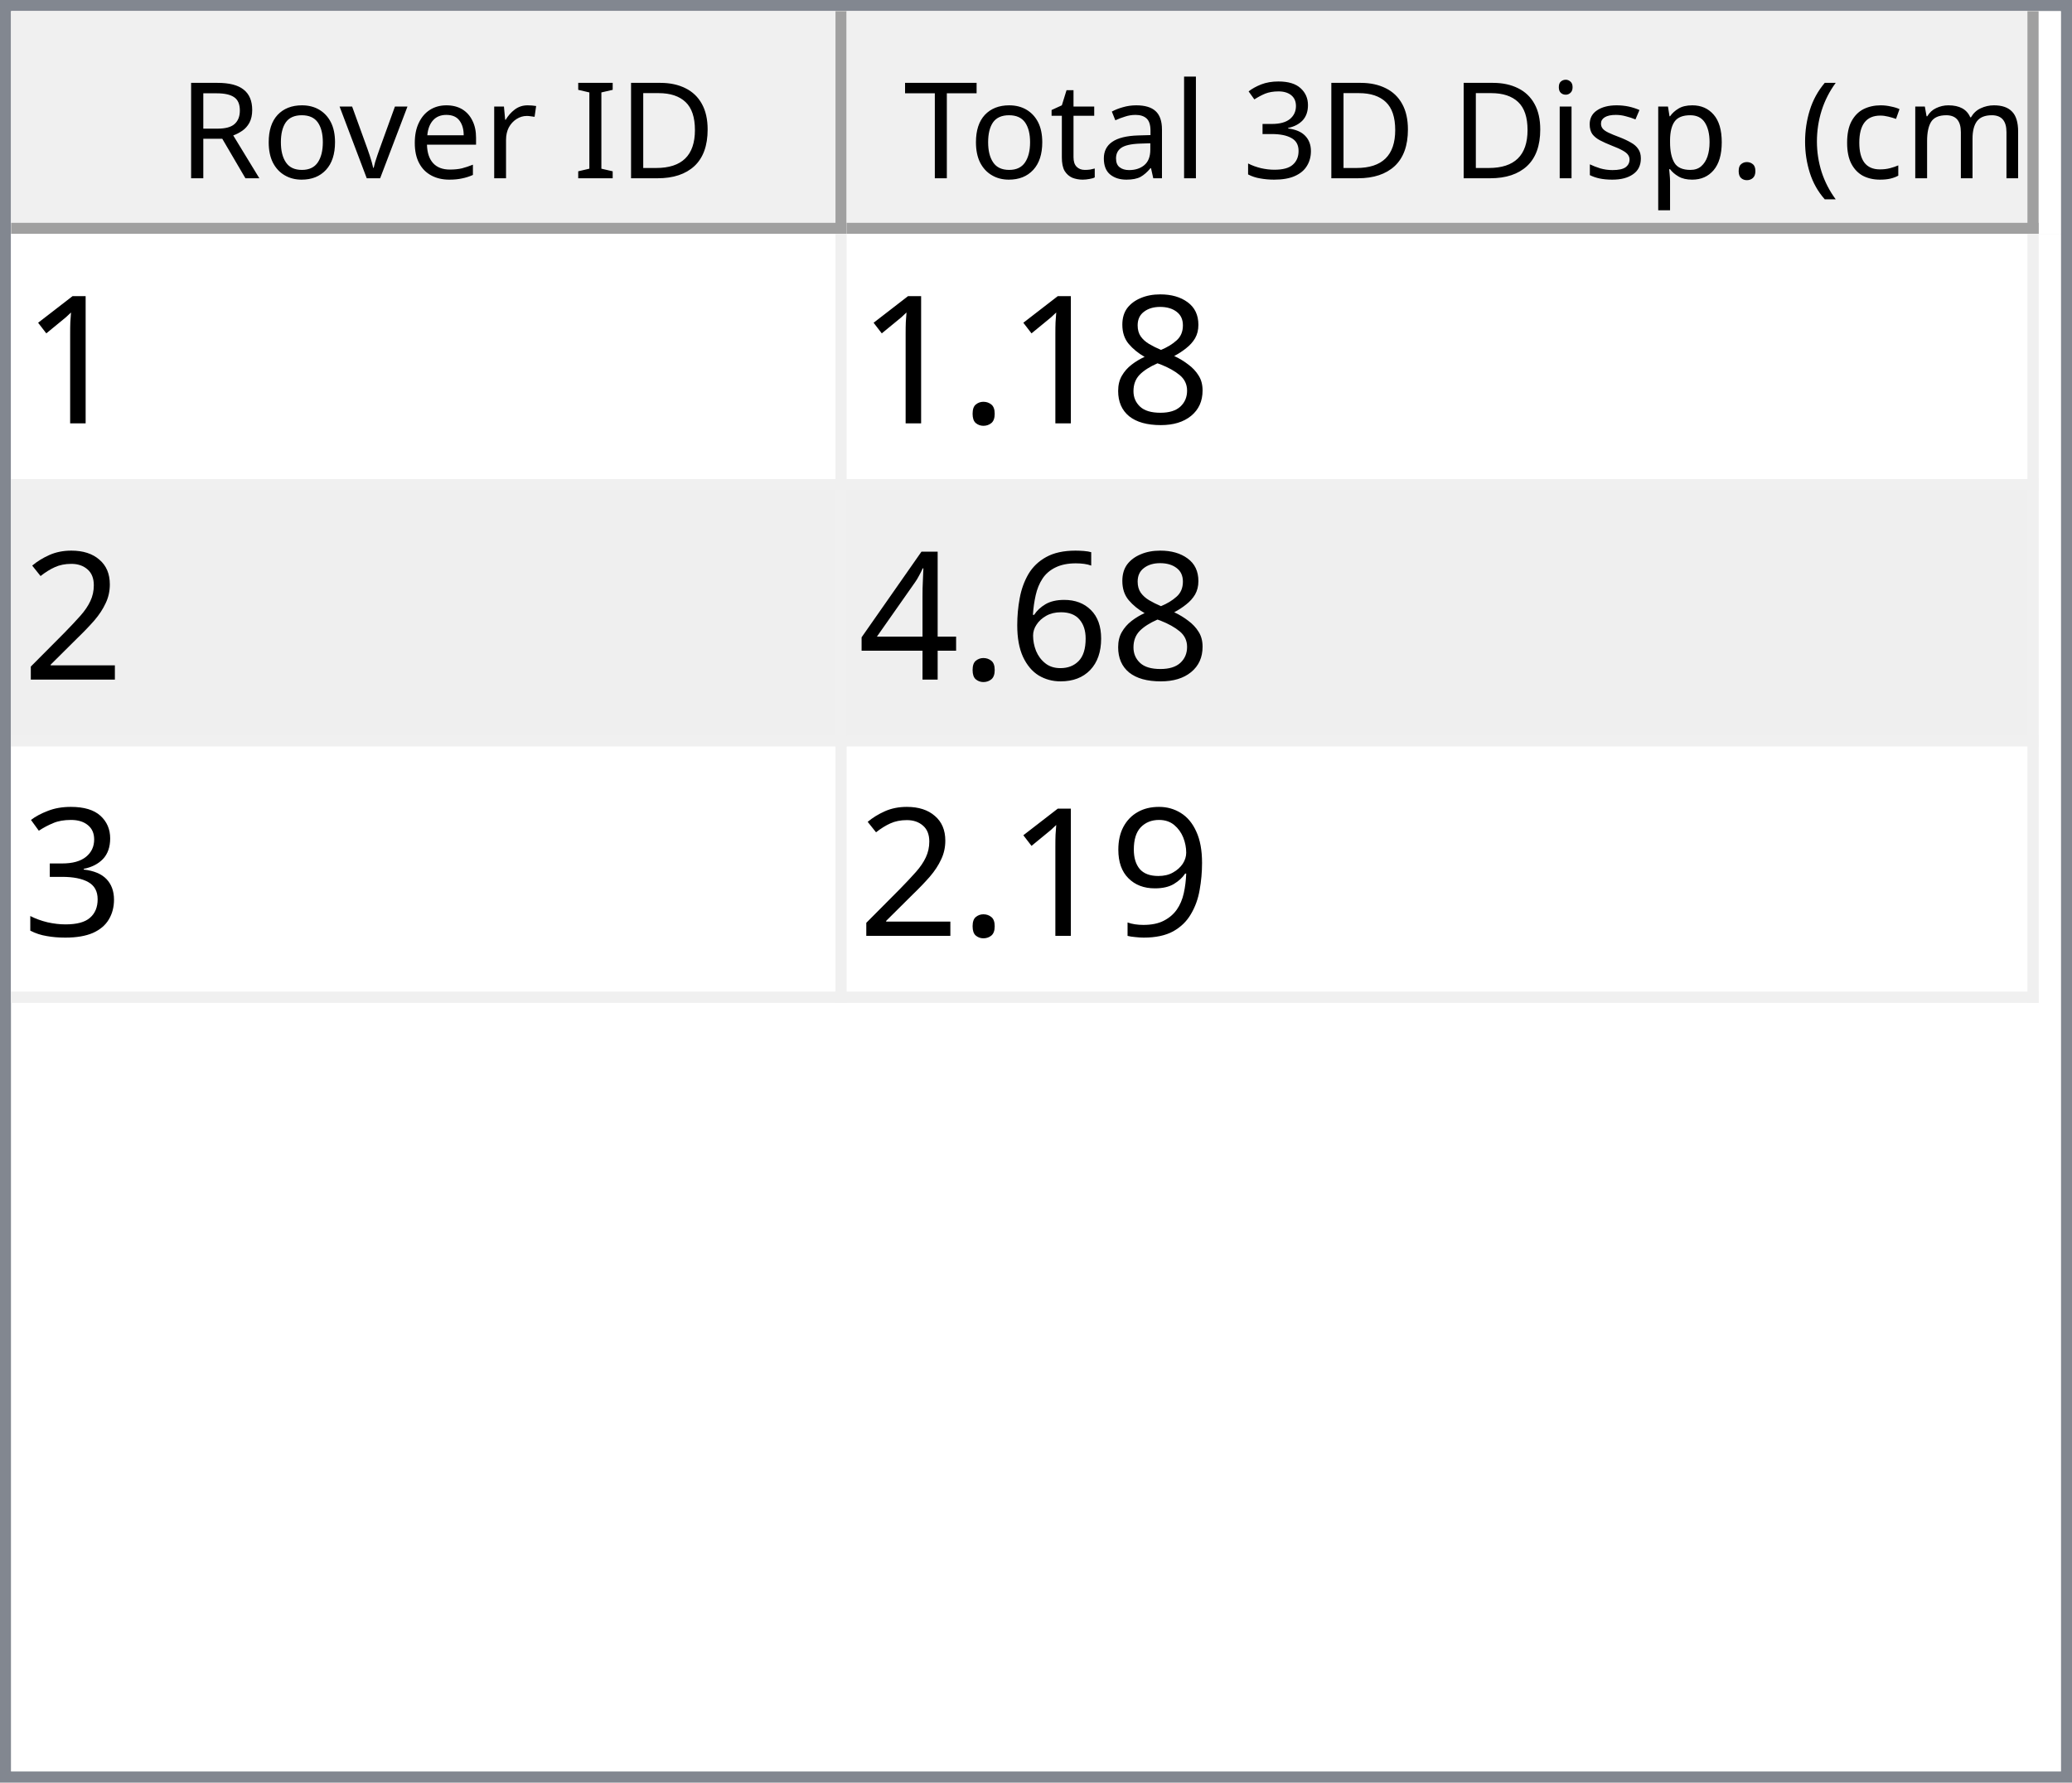
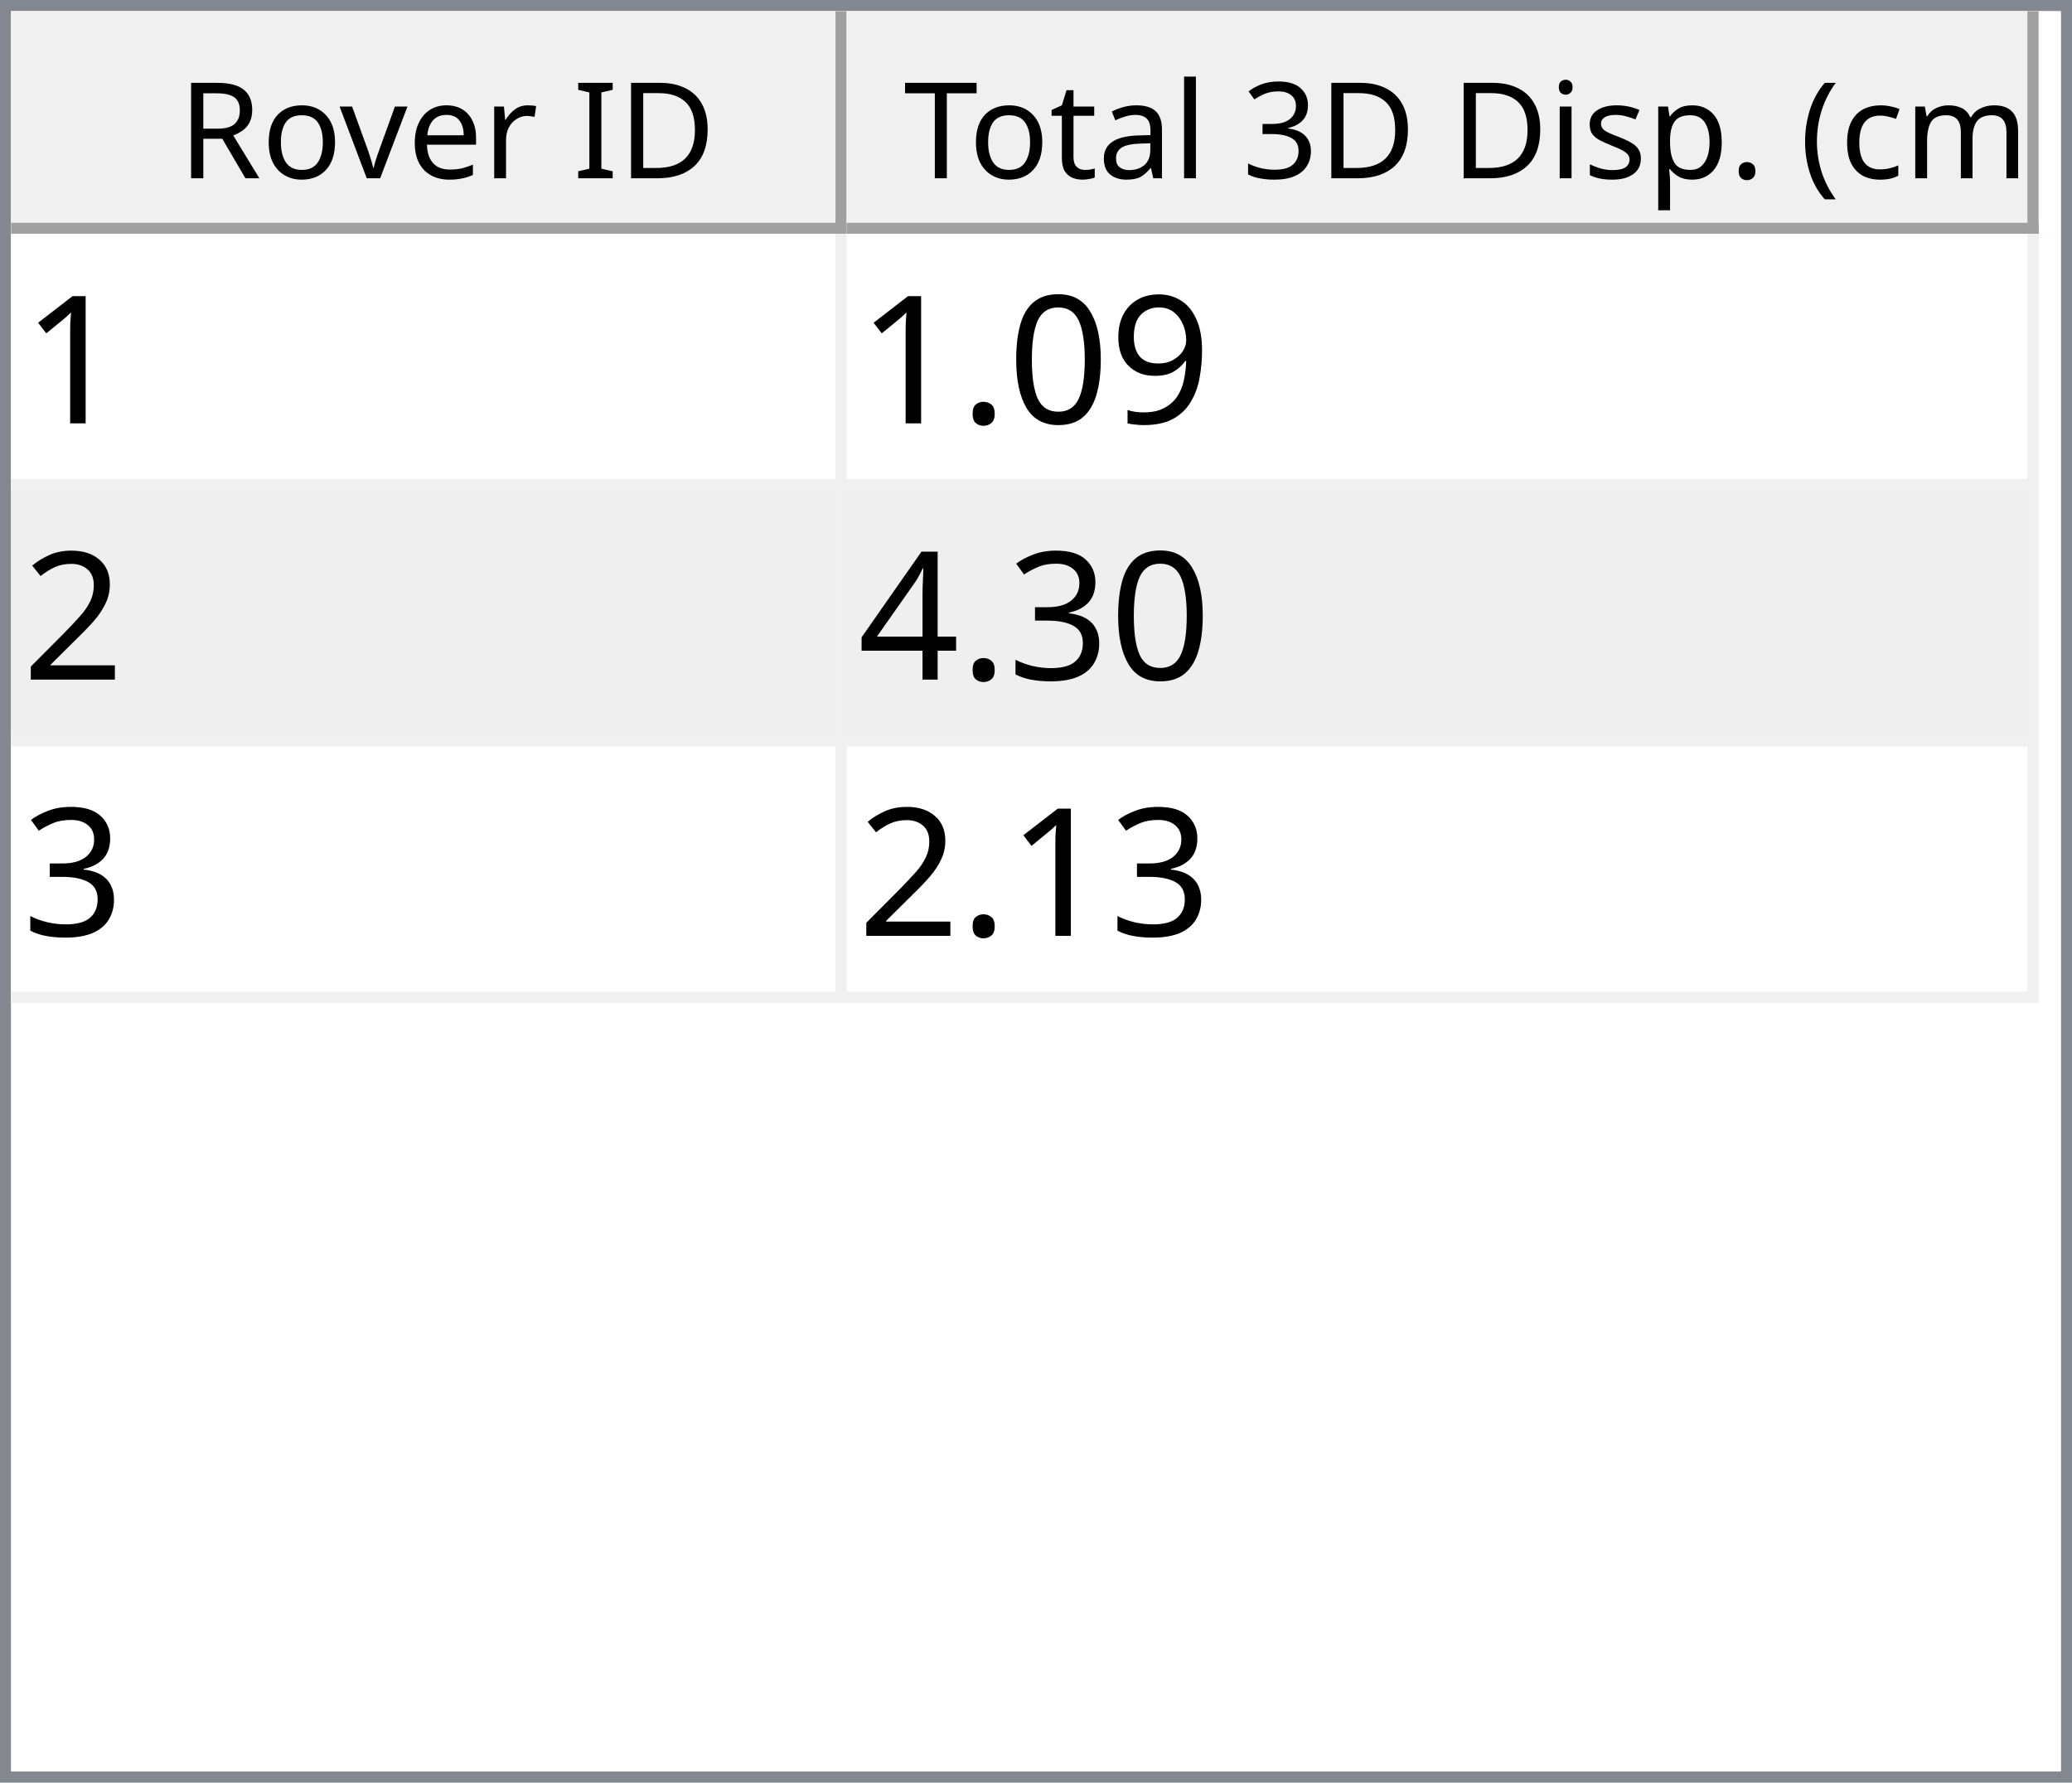
<svg xmlns="http://www.w3.org/2000/svg" style="fill-opacity:1; color-rendering:auto; color-interpolation:auto; text-rendering:auto; stroke:black; stroke-linecap:square; stroke-miterlimit:10; shape-rendering:auto; stroke-opacity:1; fill:black; stroke-dasharray:none; font-weight:normal; stroke-width:1; font-family:'Dialog'; font-style:normal; stroke-linejoin:miter; font-size:12px; stroke-dashoffset:0; image-rendering:auto;" width="186" height="160">
  <defs id="genericDefs" />
  <g>
    <defs id="defs1">
      <clipPath clipPathUnits="userSpaceOnUse" id="clipPath1">
        <path d="M0 0 L186 0 L186 160 L0 160 L0 0 Z" />
      </clipPath>
      <clipPath clipPathUnits="userSpaceOnUse" id="clipPath2">
        <path d="M0 0 L0 160 L186 160 L186 0 Z" />
      </clipPath>
      <clipPath clipPathUnits="userSpaceOnUse" id="clipPath3">
        <path d="M0 0 L0 20 L184 20 L184 0 Z" />
      </clipPath>
      <clipPath clipPathUnits="userSpaceOnUse" id="clipPath4">
        <path d="M0 0 L0 20 L75 20 L75 0 Z" />
      </clipPath>
      <clipPath clipPathUnits="userSpaceOnUse" id="clipPath5">
        <path d="M1 1 L1 19 L74 19 L74 1 Z" />
      </clipPath>
      <clipPath clipPathUnits="userSpaceOnUse" id="clipPath6">
        <path d="M0 0 L0 18 L73 18 L73 0 Z" />
      </clipPath>
      <clipPath clipPathUnits="userSpaceOnUse" id="clipPath7">
        <path d="M-0.5 -0.5 L-0.5 19.5 L74.5 19.5 L74.5 -0.5 Z" />
      </clipPath>
      <clipPath clipPathUnits="userSpaceOnUse" id="clipPath8">
        <path d="M0 0 L0 20 L107 20 L107 0 Z" />
      </clipPath>
      <clipPath clipPathUnits="userSpaceOnUse" id="clipPath9">
        <path d="M1 1 L1 19 L106 19 L106 1 Z" />
      </clipPath>
      <clipPath clipPathUnits="userSpaceOnUse" id="clipPath10">
        <path d="M0 0 L0 18 L105 18 L105 0 Z" />
      </clipPath>
      <clipPath clipPathUnits="userSpaceOnUse" id="clipPath11">
        <path d="M-0.5 -0.5 L-0.5 19.5 L106.5 19.5 L106.5 -0.5 Z" />
      </clipPath>
      <clipPath clipPathUnits="userSpaceOnUse" id="clipPath12">
        <path d="M0 0 L0 138 L184 138 L184 0 Z" />
      </clipPath>
      <clipPath clipPathUnits="userSpaceOnUse" id="clipPath13">
        <path d="M0 0 L0 69 L182 69 L182 0 Z" />
      </clipPath>
      <clipPath clipPathUnits="userSpaceOnUse" id="clipPath14">
        <path d="M-0.5 -0.5 L-0.5 68.5 L181.5 68.5 L181.5 -0.5 Z" />
      </clipPath>
      <clipPath clipPathUnits="userSpaceOnUse" id="clipPath15">
        <path d="M0 0 L0 22 L74 22 L74 0 Z" />
      </clipPath>
      <clipPath clipPathUnits="userSpaceOnUse" id="clipPath16">
        <path d="M0 0 L0 22 L106 22 L106 0 Z" />
      </clipPath>
      <font horiz-adv-x="64.551" id="font1">
        <font-face ascent="107.91" descent="25.098" units-per-em="100" style="font-style:normal; font-family:Segoe UI; font-weight:normal;" />
        <missing-glyph horiz-adv-x="64.551" d="M8.109 0 L8.109 68.266 L56.453 68.266 L56.453 0 L8.109 0 ZM15.328 7.234 L49.219 7.234 L49.219 61.031 L15.328 61.031 L15.328 7.234 Z" />
        <glyph unicode="D" horiz-adv-x="70.117" d="M9.188 0 L9.188 70.016 L28.516 70.016 Q65.531 70.016 65.531 35.891 Q65.531 19.672 55.25 9.836 Q44.969 0 27.734 0 L9.188 0 ZM17.391 62.594 L17.391 7.422 L27.828 7.422 Q41.609 7.422 49.273 14.797 Q56.938 22.172 56.938 35.688 Q56.938 62.594 28.328 62.594 L17.391 62.594 Z" />
        <glyph unicode="I" horiz-adv-x="26.611" d="M17.391 0 L9.188 0 L9.188 70.016 L17.391 70.016 L17.391 0 Z" />
        <glyph unicode=" " horiz-adv-x="27.393" d="" />
        <glyph unicode="r" horiz-adv-x="34.766" d="M34.188 41.891 Q32.078 43.5 28.125 43.5 Q23 43.5 19.555 38.672 Q16.109 33.844 16.109 25.484 L16.109 0 L8.109 0 L8.109 50 L16.109 50 L16.109 39.703 L16.312 39.703 Q18.016 44.969 21.531 47.922 Q25.047 50.875 29.391 50.875 Q32.516 50.875 34.188 50.203 L34.188 41.891 Z" />
        <glyph unicode="e" horiz-adv-x="52.295" d="M48.297 23 L12.984 23 Q13.188 14.656 17.484 10.109 Q21.781 5.562 29.297 5.562 Q37.75 5.562 44.828 11.141 L44.828 3.609 Q38.234 -1.172 27.391 -1.172 Q16.797 -1.172 10.742 5.641 Q4.688 12.453 4.688 24.812 Q4.688 36.469 11.305 43.82 Q17.922 51.172 27.734 51.172 Q37.547 51.172 42.922 44.828 Q48.297 38.484 48.297 27.203 L48.297 23 ZM40.094 29.781 Q40.047 36.719 36.75 40.578 Q33.453 44.438 27.594 44.438 Q21.922 44.438 17.969 40.383 Q14.016 36.328 13.094 29.781 L40.094 29.781 Z" />
        <glyph unicode="v" horiz-adv-x="47.9" d="M47.406 50 L27.484 0 L19.625 0 L0.688 50 L9.469 50 L22.172 13.672 Q23.578 9.672 23.922 6.688 L24.125 6.688 Q24.609 10.453 25.688 13.484 L38.969 50 L47.406 50 Z" />
        <glyph unicode="o" horiz-adv-x="58.594" d="M29 -1.172 Q17.922 -1.172 11.305 5.836 Q4.688 12.844 4.688 24.422 Q4.688 37.016 11.57 44.094 Q18.453 51.172 30.172 51.172 Q41.359 51.172 47.633 44.289 Q53.906 37.406 53.906 25.203 Q53.906 13.234 47.141 6.031 Q40.375 -1.172 29 -1.172 ZM29.594 44.438 Q21.875 44.438 17.383 39.188 Q12.891 33.938 12.891 24.703 Q12.891 15.828 17.43 10.695 Q21.969 5.562 29.594 5.562 Q37.359 5.562 41.531 10.594 Q45.703 15.625 45.703 24.906 Q45.703 34.281 41.531 39.359 Q37.359 44.438 29.594 44.438 Z" />
        <glyph unicode="R" horiz-adv-x="59.814" d="M59.375 0 L49.609 0 L37.891 19.625 Q36.281 22.359 34.766 24.289 Q33.25 26.219 31.664 27.438 Q30.078 28.656 28.25 29.219 Q26.422 29.781 24.125 29.781 L17.391 29.781 L17.391 0 L9.188 0 L9.188 70.016 L30.078 70.016 Q34.672 70.016 38.555 68.867 Q42.438 67.719 45.289 65.375 Q48.141 63.031 49.758 59.547 Q51.375 56.062 51.375 51.375 Q51.375 47.703 50.273 44.656 Q49.172 41.609 47.148 39.211 Q45.125 36.812 42.266 35.133 Q39.406 33.453 35.844 32.516 L35.844 32.328 Q37.594 31.547 38.891 30.547 Q40.188 29.547 41.359 28.18 Q42.531 26.812 43.68 25.078 Q44.828 23.344 46.234 21.047 L59.375 0 ZM17.391 62.594 L17.391 37.203 L28.516 37.203 Q31.594 37.203 34.203 38.133 Q36.812 39.062 38.719 40.797 Q40.625 42.531 41.703 45.047 Q42.781 47.562 42.781 50.688 Q42.781 56.297 39.141 59.445 Q35.5 62.594 28.609 62.594 L17.391 62.594 Z" />
        <glyph unicode=")" horiz-adv-x="30.176" d="M8.297 -15.922 L1.172 -15.922 Q16.406 2.344 16.406 26.812 Q16.406 51.469 1.078 70.016 L8.297 70.016 Q23.531 52.156 23.531 26.703 Q23.531 1.375 8.297 -15.922 Z" />
        <glyph unicode="m" horiz-adv-x="86.133" d="M79.109 0 L71.094 0 L71.094 28.719 Q71.094 37.016 68.531 40.727 Q65.969 44.438 59.906 44.438 Q54.781 44.438 51.195 39.75 Q47.609 35.062 47.609 28.516 L47.609 0 L39.594 0 L39.594 29.688 Q39.594 44.438 28.219 44.438 Q22.953 44.438 19.531 40.016 Q16.109 35.594 16.109 28.516 L16.109 0 L8.109 0 L8.109 50 L16.109 50 L16.109 42.094 L16.312 42.094 Q21.625 51.172 31.844 51.172 Q36.969 51.172 40.773 48.312 Q44.578 45.453 46 40.828 Q51.562 51.172 62.594 51.172 Q79.109 51.172 79.109 30.812 L79.109 0 Z" />
        <glyph unicode="c" horiz-adv-x="46.191" d="M42.188 2.297 Q36.422 -1.172 28.516 -1.172 Q17.828 -1.172 11.258 5.789 Q4.688 12.75 4.688 23.828 Q4.688 36.188 11.766 43.68 Q18.844 51.172 30.672 51.172 Q37.25 51.172 42.281 48.734 L42.281 40.531 Q36.719 44.438 30.375 44.438 Q22.703 44.438 17.797 38.945 Q12.891 33.453 12.891 24.516 Q12.891 15.719 17.508 10.641 Q22.125 5.562 29.891 5.562 Q36.422 5.562 42.188 9.906 L42.188 2.297 Z" />
        <glyph unicode="(" horiz-adv-x="30.176" d="M29.109 -15.922 L21.969 -15.922 Q6.844 1.375 6.844 26.703 Q6.844 52.156 21.969 70.016 L29.203 70.016 Q13.875 51.469 13.875 26.812 Q13.875 2.344 29.109 -15.922 Z" />
        <glyph unicode="." horiz-adv-x="21.68" d="M10.891 -1.078 Q8.641 -1.078 7.055 0.539 Q5.469 2.156 5.469 4.391 Q5.469 6.641 7.055 8.273 Q8.641 9.906 10.891 9.906 Q13.188 9.906 14.797 8.273 Q16.406 6.641 16.406 4.391 Q16.406 2.156 14.797 0.539 Q13.188 -1.078 10.891 -1.078 Z" />
        <glyph unicode="p" horiz-adv-x="58.789" d="M16.312 7.234 L16.109 7.234 L16.109 -23 L8.109 -23 L8.109 50 L16.109 50 L16.109 41.219 L16.312 41.219 Q22.219 51.172 33.594 51.172 Q43.266 51.172 48.688 44.461 Q54.109 37.75 54.109 26.469 Q54.109 13.922 48 6.375 Q41.891 -1.172 31.297 -1.172 Q21.578 -1.172 16.312 7.234 ZM16.109 27.391 L16.109 20.406 Q16.109 14.203 20.141 9.883 Q24.172 5.562 30.375 5.562 Q37.641 5.562 41.773 11.133 Q45.906 16.703 45.906 26.609 Q45.906 34.969 42.047 39.703 Q38.188 44.438 31.594 44.438 Q24.609 44.438 20.359 39.578 Q16.109 34.719 16.109 27.391 Z" />
        <glyph unicode="s" horiz-adv-x="42.432" d="M5.078 1.812 L5.078 10.406 Q11.625 5.562 19.484 5.562 Q30.031 5.562 30.031 12.594 Q30.031 14.594 29.125 15.992 Q28.219 17.391 26.68 18.461 Q25.141 19.531 23.07 20.383 Q21 21.234 18.609 22.172 Q15.281 23.484 12.766 24.828 Q10.25 26.172 8.57 27.859 Q6.891 29.547 6.031 31.695 Q5.172 33.844 5.172 36.719 Q5.172 40.234 6.789 42.945 Q8.406 45.656 11.086 47.484 Q13.766 49.312 17.211 50.242 Q20.656 51.172 24.312 51.172 Q30.812 51.172 35.938 48.922 L35.938 40.828 Q30.422 44.438 23.25 44.438 Q21 44.438 19.195 43.922 Q17.391 43.406 16.094 42.477 Q14.797 41.547 14.086 40.258 Q13.375 38.969 13.375 37.406 Q13.375 35.453 14.086 34.133 Q14.797 32.812 16.164 31.789 Q17.531 30.766 19.484 29.938 Q21.438 29.109 23.922 28.125 Q27.25 26.859 29.883 25.516 Q32.516 24.172 34.375 22.484 Q36.234 20.797 37.234 18.602 Q38.234 16.406 38.234 13.375 Q38.234 9.672 36.602 6.938 Q34.969 4.203 32.234 2.398 Q29.5 0.594 25.93 -0.289 Q22.359 -1.172 18.453 -1.172 Q10.75 -1.172 5.078 1.812 Z" />
        <glyph unicode="i" horiz-adv-x="24.219" d="M12.203 62.703 Q10.062 62.703 8.547 64.164 Q7.031 65.625 7.031 67.875 Q7.031 70.125 8.547 71.609 Q10.062 73.094 12.203 73.094 Q14.406 73.094 15.945 71.609 Q17.484 70.125 17.484 67.875 Q17.484 65.719 15.945 64.211 Q14.406 62.703 12.203 62.703 ZM16.109 0 L8.109 0 L8.109 50 L16.109 50 L16.109 0 Z" />
        <glyph unicode="3" horiz-adv-x="53.906" d="M46.531 19.828 Q46.531 15.094 44.75 11.211 Q42.969 7.328 39.719 4.57 Q36.469 1.812 31.93 0.297 Q27.391 -1.219 21.922 -1.219 Q11.922 -1.219 6 2.594 L6 11.188 Q13.094 5.609 22.219 5.609 Q25.875 5.609 28.828 6.539 Q31.781 7.469 33.906 9.227 Q36.031 10.984 37.18 13.477 Q38.328 15.969 38.328 19.094 Q38.328 32.812 18.797 32.812 L12.984 32.812 L12.984 39.594 L18.5 39.594 Q35.797 39.594 35.797 52.484 Q35.797 64.406 22.609 64.406 Q15.188 64.406 8.688 59.422 L8.688 67.188 Q15.375 71.188 24.609 71.188 Q29 71.188 32.57 69.969 Q36.141 68.75 38.68 66.555 Q41.219 64.359 42.609 61.281 Q44 58.203 44 54.5 Q44 40.672 30.031 36.719 L30.031 36.531 Q33.594 36.141 36.625 34.797 Q39.656 33.453 41.852 31.305 Q44.047 29.156 45.289 26.25 Q46.531 23.344 46.531 19.828 Z" />
        <glyph unicode="l" horiz-adv-x="24.219" d="M16.109 0 L8.109 0 L8.109 74.031 L16.109 74.031 L16.109 0 Z" />
        <glyph unicode="a" horiz-adv-x="50.879" d="M43.891 0 L35.891 0 L35.891 7.812 L35.688 7.812 Q30.469 -1.172 20.312 -1.172 Q12.844 -1.172 8.617 2.781 Q4.391 6.734 4.391 13.281 Q4.391 27.297 20.906 29.594 L35.891 31.688 Q35.891 44.438 25.594 44.438 Q16.547 44.438 9.281 38.281 L9.281 46.484 Q16.656 51.172 26.266 51.172 Q43.891 51.172 43.891 32.516 L43.891 0 ZM35.891 25.297 L23.828 23.641 Q18.266 22.859 15.43 20.875 Q12.594 18.891 12.594 13.875 Q12.594 10.203 15.211 7.883 Q17.828 5.562 22.172 5.562 Q28.125 5.562 32.008 9.742 Q35.891 13.922 35.891 20.312 L35.891 25.297 Z" />
        <glyph unicode="t" horiz-adv-x="33.887" d="M31.297 0.484 Q28.469 -1.078 23.828 -1.078 Q10.688 -1.078 10.688 13.578 L10.688 43.172 L2.094 43.172 L2.094 50 L10.688 50 L10.688 62.203 L18.703 64.797 L18.703 50 L31.297 50 L31.297 43.172 L18.703 43.172 L18.703 14.984 Q18.703 9.969 20.414 7.82 Q22.125 5.672 26.078 5.672 Q29.109 5.672 31.297 7.328 L31.297 0.484 Z" />
        <glyph unicode="T" horiz-adv-x="52.393" d="M50.594 62.594 L30.375 62.594 L30.375 0 L22.172 0 L22.172 62.594 L2 62.594 L2 70.016 L50.594 70.016 L50.594 62.594 Z" />
      </font>
      <font horiz-adv-x="75.0" id="font2">
        <font-face ascent="100.537" descent="21.973" units-per-em="100" style="font-style:normal; font-family:sans-serif; font-weight:normal;" />
        <missing-glyph horiz-adv-x="75.0" d="M12.5 0 L12.5 62.5 L62.5 62.5 L62.5 0 L12.5 0 ZM14.062 1.562 L60.938 1.562 L60.938 60.938 L14.062 60.938 L14.062 1.562 Z" />
        <glyph unicode="1" horiz-adv-x="55.615" d="M37.25 0 L28.469 0 L28.469 56 Q25.297 52.984 20.141 49.953 Q14.984 46.922 10.891 45.406 L10.891 53.906 Q18.266 57.375 23.781 62.305 Q29.297 67.234 31.594 71.875 L37.25 71.875 L37.25 0 Z" />
-         <glyph unicode="8" horiz-adv-x="55.615" d="M17.672 38.812 Q12.203 40.828 9.57 44.539 Q6.938 48.25 6.938 53.422 Q6.938 61.234 12.555 66.555 Q18.172 71.875 27.484 71.875 Q36.859 71.875 42.578 66.43 Q48.297 60.984 48.297 53.172 Q48.297 48.188 45.68 44.508 Q43.062 40.828 37.75 38.812 Q44.344 36.672 47.781 31.883 Q51.219 27.094 51.219 20.453 Q51.219 11.281 44.727 5.031 Q38.234 -1.219 27.641 -1.219 Q17.047 -1.219 10.547 5.055 Q4.047 11.328 4.047 20.703 Q4.047 27.688 7.594 32.398 Q11.141 37.109 17.672 38.812 ZM15.922 53.719 Q15.922 48.641 19.195 45.414 Q22.469 42.188 27.688 42.188 Q32.766 42.188 36.016 45.383 Q39.266 48.578 39.266 53.219 Q39.266 58.062 35.914 61.359 Q32.562 64.656 27.594 64.656 Q22.562 64.656 19.242 61.43 Q15.922 58.203 15.922 53.719 ZM13.094 20.656 Q13.094 16.891 14.875 13.375 Q16.656 9.859 20.172 7.93 Q23.688 6 27.734 6 Q34.031 6 38.133 10.055 Q42.234 14.109 42.234 20.359 Q42.234 26.703 38.016 30.859 Q33.797 35.016 27.438 35.016 Q21.234 35.016 17.164 30.914 Q13.094 26.812 13.094 20.656 Z" />
+         <glyph unicode="9" horiz-adv-x="55.615" d="M5.469 16.547 L13.922 17.328 Q14.984 11.375 18.016 8.688 Q21.047 6 25.781 6 Q29.828 6 32.883 7.859 Q35.938 9.719 37.891 12.82 Q39.844 15.922 41.164 21.195 Q42.484 26.469 42.484 31.938 Q42.484 32.516 42.438 33.688 Q39.797 29.5 35.234 26.883 Q30.672 24.266 25.344 24.266 Q16.453 24.266 10.305 30.711 Q4.156 37.156 4.156 47.703 Q4.156 58.594 10.578 65.234 Q17 71.875 26.656 71.875 Q33.641 71.875 39.43 68.117 Q45.219 64.359 48.219 57.398 Q51.219 50.438 51.219 37.25 Q51.219 23.531 48.242 15.406 Q45.266 7.281 39.383 3.031 Q33.5 -1.219 25.594 -1.219 Q17.188 -1.219 11.867 3.445 Q6.547 8.109 5.469 16.547 ZM41.453 48.141 Q41.453 55.719 37.43 60.156 Q33.406 64.594 27.734 64.594 Q21.875 64.594 17.531 59.812 Q13.188 55.031 13.188 47.406 Q13.188 40.578 17.312 36.305 Q21.438 32.031 27.484 32.031 Q33.594 32.031 37.523 36.305 Q41.453 40.578 41.453 48.141 Z" />
+         <glyph unicode="0" horiz-adv-x="55.615" d="M4.156 35.297 Q4.156 48 6.766 55.742 Q9.375 63.484 14.523 67.68 Q19.672 71.875 27.484 71.875 Q33.25 71.875 37.594 69.555 Q41.938 67.234 44.773 62.867 Q47.609 58.5 49.219 52.227 Q50.828 45.953 50.828 35.297 Q50.828 22.703 48.242 14.969 Q45.656 7.234 40.508 3.008 Q35.359 -1.219 27.484 -1.219 Q17.141 -1.219 11.234 6.203 Q4.156 15.141 4.156 35.297 ZM13.188 35.297 Q13.188 17.672 17.312 11.836 Q21.438 6 27.484 6 Q33.547 6 37.672 11.859 Q41.797 17.719 41.797 35.297 Q41.797 52.984 37.672 58.789 Q33.547 64.594 27.391 64.594 Q21.344 64.594 17.719 59.469 Q13.188 52.938 13.188 35.297 Z" />
        <glyph unicode="." horiz-adv-x="27.783" d="M9.078 0 L9.078 10.016 L19.094 10.016 L19.094 0 L9.078 0 Z" />
        <glyph unicode="2" horiz-adv-x="55.615" d="M50.344 8.453 L50.344 0 L3.031 0 Q2.938 3.172 4.047 6.109 Q5.859 10.938 9.836 15.625 Q13.812 20.312 21.344 26.469 Q33.016 36.031 37.117 41.625 Q41.219 47.219 41.219 52.203 Q41.219 57.422 37.477 61.008 Q33.734 64.594 27.734 64.594 Q21.391 64.594 17.578 60.789 Q13.766 56.984 13.719 50.25 L4.688 51.172 Q5.609 61.281 11.664 66.578 Q17.719 71.875 27.938 71.875 Q38.234 71.875 44.242 66.164 Q50.25 60.453 50.25 52 Q50.25 47.703 48.492 43.555 Q46.734 39.406 42.656 34.812 Q38.578 30.219 29.109 22.219 Q21.188 15.578 18.945 13.211 Q16.703 10.844 15.234 8.453 L50.344 8.453 Z" />
-         <glyph unicode="6" horiz-adv-x="55.615" d="M49.75 54.047 L41.016 53.375 Q39.844 58.547 37.703 60.891 Q34.125 64.656 28.906 64.656 Q24.703 64.656 21.531 62.312 Q17.391 59.281 14.992 53.469 Q12.594 47.656 12.5 36.922 Q15.672 41.75 20.266 44.094 Q24.859 46.438 29.891 46.438 Q38.672 46.438 44.852 39.969 Q51.031 33.5 51.031 23.25 Q51.031 16.5 48.125 10.719 Q45.219 4.938 40.141 1.859 Q35.062 -1.219 28.609 -1.219 Q17.625 -1.219 10.695 6.859 Q3.766 14.938 3.766 33.5 Q3.766 54.25 11.422 63.672 Q18.109 71.875 29.438 71.875 Q37.891 71.875 43.289 67.141 Q48.688 62.406 49.75 54.047 ZM13.875 23.188 Q13.875 18.656 15.797 14.508 Q17.719 10.359 21.188 8.18 Q24.656 6 28.469 6 Q34.031 6 38.039 10.492 Q42.047 14.984 42.047 22.703 Q42.047 30.125 38.086 34.398 Q34.125 38.672 28.125 38.672 Q22.172 38.672 18.023 34.398 Q13.875 30.125 13.875 23.188 Z" />
+         <glyph unicode="3" horiz-adv-x="55.615" d="M4.203 18.891 L12.984 20.062 Q14.5 12.594 18.141 9.297 Q21.781 6 27 6 Q33.203 6 37.477 10.297 Q41.75 14.594 41.75 20.953 Q41.75 27 37.797 30.93 Q33.844 34.859 27.734 34.859 Q25.25 34.859 21.531 33.891 L22.516 41.609 Q23.391 41.5 23.922 41.5 Q29.547 41.5 34.039 44.43 Q38.531 47.359 38.531 53.469 Q38.531 58.297 35.258 61.477 Q31.984 64.656 26.812 64.656 Q21.688 64.656 18.266 61.43 Q14.844 58.203 13.875 51.766 L5.078 53.328 Q6.688 62.156 12.398 67.016 Q18.109 71.875 26.609 71.875 Q32.469 71.875 37.398 69.359 Q42.328 66.844 44.945 62.5 Q47.562 58.156 47.562 53.266 Q47.562 48.641 45.07 44.828 Q42.578 41.016 37.703 38.766 Q44.047 37.312 47.562 32.695 Q51.078 28.078 51.078 21.141 Q51.078 11.766 44.242 5.25 Q37.406 -1.266 26.953 -1.266 Q17.531 -1.266 11.305 4.352 Q5.078 9.969 4.203 18.891 Z" />
        <glyph unicode="4" horiz-adv-x="55.615" d="M32.328 0 L32.328 17.141 L1.266 17.141 L1.266 25.203 L33.938 71.578 L41.109 71.578 L41.109 25.203 L50.781 25.203 L50.781 17.141 L41.109 17.141 L41.109 0 L32.328 0 ZM32.328 25.203 L32.328 57.469 L9.906 25.203 L32.328 25.203 Z" />
-         <glyph unicode="3" horiz-adv-x="55.615" d="M4.203 18.891 L12.984 20.062 Q14.5 12.594 18.141 9.297 Q21.781 6 27 6 Q33.203 6 37.477 10.297 Q41.75 14.594 41.75 20.953 Q41.75 27 37.797 30.93 Q33.844 34.859 27.734 34.859 Q25.25 34.859 21.531 33.891 L22.516 41.609 Q23.391 41.5 23.922 41.5 Q29.547 41.5 34.039 44.43 Q38.531 47.359 38.531 53.469 Q38.531 58.297 35.258 61.477 Q31.984 64.656 26.812 64.656 Q21.688 64.656 18.266 61.43 Q14.844 58.203 13.875 51.766 L5.078 53.328 Q6.688 62.156 12.398 67.016 Q18.109 71.875 26.609 71.875 Q32.469 71.875 37.398 69.359 Q42.328 66.844 44.945 62.5 Q47.562 58.156 47.562 53.266 Q47.562 48.641 45.07 44.828 Q42.578 41.016 37.703 38.766 Q44.047 37.312 47.562 32.695 Q51.078 28.078 51.078 21.141 Q51.078 11.766 44.242 5.25 Q37.406 -1.266 26.953 -1.266 Q17.531 -1.266 11.305 4.352 Q5.078 9.969 4.203 18.891 Z" />
-         <glyph unicode="9" horiz-adv-x="55.615" d="M5.469 16.547 L13.922 17.328 Q14.984 11.375 18.016 8.688 Q21.047 6 25.781 6 Q29.828 6 32.883 7.859 Q35.938 9.719 37.891 12.82 Q39.844 15.922 41.164 21.195 Q42.484 26.469 42.484 31.938 Q42.484 32.516 42.438 33.688 Q39.797 29.5 35.234 26.883 Q30.672 24.266 25.344 24.266 Q16.453 24.266 10.305 30.711 Q4.156 37.156 4.156 47.703 Q4.156 58.594 10.578 65.234 Q17 71.875 26.656 71.875 Q33.641 71.875 39.43 68.117 Q45.219 64.359 48.219 57.398 Q51.219 50.438 51.219 37.25 Q51.219 23.531 48.242 15.406 Q45.266 7.281 39.383 3.031 Q33.5 -1.219 25.594 -1.219 Q17.188 -1.219 11.867 3.445 Q6.547 8.109 5.469 16.547 ZM41.453 48.141 Q41.453 55.719 37.43 60.156 Q33.406 64.594 27.734 64.594 Q21.875 64.594 17.531 59.812 Q13.188 55.031 13.188 47.406 Q13.188 40.578 17.312 36.305 Q21.438 32.031 27.484 32.031 Q33.594 32.031 37.523 36.305 Q41.453 40.578 41.453 48.141 Z" />
      </font>
    </defs>
    <g style="fill:white; stroke:white;">
      <rect x="0" y="0" width="186" style="clip-path:url(#clipPath1); stroke:none;" height="160" />
    </g>
    <g style="fill:white; text-rendering:optimizeSpeed; color-rendering:optimizeSpeed; image-rendering:optimizeSpeed; shape-rendering:crispEdges; stroke:white; color-interpolation:sRGB;">
      <rect x="0" width="186" height="160" y="0" style="stroke:none;" />
      <path style="stroke:none;" d="M0 160 L186 160 L186 0 L0 0 Z" />
    </g>
    <g style="fill:rgb(240,240,240); font-family:'Segoe UI'; stroke:rgb(240,240,240);">
      <rect x="0" y="0" width="186" style="clip-path:url(#clipPath2); stroke:none;" height="160" />
    </g>
    <g style="fill:rgb(130,135,144); font-family:'Segoe UI'; stroke:rgb(130,135,144);">
      <path d="M0 0 L186 0 L186 160 L0 160 L0 0 ZM1 1 L185 1 L185 159 L1 159 L1 1 Z" style="fill-rule:evenodd; clip-path:url(#clipPath2); stroke:none;" />
    </g>
    <g style="fill:white; font-family:'Segoe UI'; stroke:white;" transform="translate(1,1)">
      <rect x="0" y="0" width="184" style="clip-path:url(#clipPath3); stroke:none;" height="20" />
    </g>
    <g style="fill:rgb(240,240,240); font-family:'Segoe UI'; stroke:rgb(240,240,240);" transform="translate(1,1)">
      <rect x="0" y="0" width="75" style="clip-path:url(#clipPath4); stroke:none;" height="20" />
    </g>
    <g style="font-family:'Segoe UI';" transform="translate(2,2)">
      <text x="14" xml:space="preserve" y="14" style="clip-path:url(#clipPath6); stroke:none;">Rover ID</text>
    </g>
    <g style="fill:rgb(160,160,160); font-family:'Segoe UI'; stroke:rgb(160,160,160); stroke-linejoin:bevel;" transform="translate(1.5,1.5)">
      <line x1="74" x2="74" y1="0" style="fill:none; clip-path:url(#clipPath7);" y2="19" />
    </g>
    <g style="fill:rgb(160,160,160); font-family:'Segoe UI'; stroke:rgb(160,160,160); stroke-linejoin:bevel;" transform="matrix(1,0,0,1,1,1) translate(0.5,0.5)">
      <line x1="0" x2="74" y1="19" style="fill:none; clip-path:url(#clipPath7);" y2="19" />
    </g>
    <g style="fill:rgb(240,240,240); font-family:'Segoe UI'; stroke:rgb(240,240,240);" transform="translate(76,1)">
      <rect x="0" y="0" width="107" style="clip-path:url(#clipPath8); stroke:none;" height="20" />
    </g>
    <g style="font-family:'Segoe UI';" transform="translate(77,2)">
      <text x="1" xml:space="preserve" y="14" style="clip-path:url(#clipPath10); stroke:none;"> Total 3D Disp. (cm)</text>
    </g>
    <g style="fill:rgb(160,160,160); font-family:'Segoe UI'; stroke:rgb(160,160,160); stroke-linejoin:bevel;" transform="translate(76.5,1.5)">
      <line x1="106" x2="106" y1="0" style="fill:none; clip-path:url(#clipPath11);" y2="19" />
    </g>
    <g style="fill:rgb(160,160,160); font-family:'Segoe UI'; stroke:rgb(160,160,160); stroke-linejoin:bevel;" transform="matrix(1,0,0,1,76,1) translate(0.5,0.5)">
      <line x1="0" x2="106" y1="19" style="fill:none; clip-path:url(#clipPath11);" y2="19" />
    </g>
    <g style="fill:white; font-family:'Segoe UI'; stroke:white;" transform="translate(1,21)">
      <rect x="0" y="0" width="184" style="clip-path:url(#clipPath12); stroke:none;" height="138" />
    </g>
    <g style="fill:rgb(240,240,240); font-size:16px; font-family:sans-serif; stroke:rgb(240,240,240);" transform="translate(1,21)">
      <rect x="0" y="0" width="182" style="clip-path:url(#clipPath13); stroke:none;" height="69" />
      <line transform="translate(0.5,0.5)" x1="0" x2="181" y1="22" style="clip-path:url(#clipPath14); fill:none; stroke-linejoin:bevel;" y2="22" />
    </g>
    <g transform="matrix(1,0,0,1,1,21) translate(0.5,0.5)" style="fill:rgb(240,240,240); font-size:16px; font-family:sans-serif; stroke:rgb(240,240,240); stroke-linejoin:bevel;">
      <line x1="0" x2="181" y1="45" style="fill:none; clip-path:url(#clipPath14);" y2="45" />
    </g>
    <g transform="matrix(1,0,0,1,1,21) translate(0.5,0.5)" style="fill:rgb(240,240,240); font-size:16px; font-family:sans-serif; stroke:rgb(240,240,240); stroke-linejoin:bevel;">
      <line x1="0" x2="181" y1="68" style="fill:none; clip-path:url(#clipPath14);" y2="68" />
    </g>
    <g transform="matrix(1,0,0,1,1,21) translate(0.5,0.5)" style="fill:rgb(240,240,240); font-size:16px; font-family:sans-serif; stroke:rgb(240,240,240); stroke-linejoin:bevel;">
      <line x1="74" x2="74" y1="0" style="fill:none; clip-path:url(#clipPath14);" y2="68" />
    </g>
    <g transform="matrix(1,0,0,1,1,21) translate(0.5,0.5)" style="fill:rgb(240,240,240); font-size:16px; font-family:sans-serif; stroke:rgb(240,240,240); stroke-linejoin:bevel;">
      <line x1="181" x2="181" y1="0" style="fill:none; clip-path:url(#clipPath14);" y2="68" />
    </g>
    <g style="fill:white; font-size:16px; font-family:sans-serif; stroke:white;" transform="matrix(1,0,0,1,1,21)">
      <rect x="0" y="0" width="74" style="clip-path:url(#clipPath15); stroke:none;" height="22" />
      <text x="1" y="17" style="fill:black; clip-path:url(#clipPath15); stroke:none;" xml:space="preserve">1</text>
    </g>
    <g style="fill:white; font-size:16px; font-family:sans-serif; stroke:white;" transform="matrix(1,0,0,1,1,21) translate(75,0)">
      <rect x="0" y="0" width="106" style="clip-path:url(#clipPath16); stroke:none;" height="22" />
-       <text x="1" y="17" style="fill:black; clip-path:url(#clipPath16); stroke:none;" xml:space="preserve">1.18</text>
+       <text x="1" y="17" style="fill:black; clip-path:url(#clipPath16); stroke:none;" xml:space="preserve">1.09</text>
    </g>
    <g style="fill:rgb(239,239,239); font-size:16px; font-family:sans-serif; stroke:rgb(239,239,239);" transform="matrix(1,0,0,1,1,21) translate(0,23)">
      <rect x="0" y="0" width="74" style="clip-path:url(#clipPath15); stroke:none;" height="22" />
      <text x="1" y="17" style="fill:black; clip-path:url(#clipPath15); stroke:none;" xml:space="preserve">2</text>
    </g>
    <g style="fill:rgb(239,239,239); font-size:16px; font-family:sans-serif; stroke:rgb(239,239,239);" transform="matrix(1,0,0,1,1,21) translate(75,23)">
      <rect x="0" y="0" width="106" style="clip-path:url(#clipPath16); stroke:none;" height="22" />
-       <text x="1" y="17" style="fill:black; clip-path:url(#clipPath16); stroke:none;" xml:space="preserve">4.68</text>
+       <text x="1" y="17" style="fill:black; clip-path:url(#clipPath16); stroke:none;" xml:space="preserve">4.30</text>
    </g>
    <g style="fill:white; font-size:16px; font-family:sans-serif; stroke:white;" transform="matrix(1,0,0,1,1,21) translate(0,46)">
      <rect x="0" y="0" width="74" style="clip-path:url(#clipPath15); stroke:none;" height="22" />
      <text x="1" y="17" style="fill:black; clip-path:url(#clipPath15); stroke:none;" xml:space="preserve">3</text>
    </g>
    <g style="fill:white; font-size:16px; font-family:sans-serif; stroke:white;" transform="matrix(1,0,0,1,1,21) translate(75,46)">
      <rect x="0" y="0" width="106" style="clip-path:url(#clipPath16); stroke:none;" height="22" />
-       <text x="1" y="17" style="fill:black; clip-path:url(#clipPath16); stroke:none;" xml:space="preserve">2.19</text>
+       <text x="1" y="17" style="fill:black; clip-path:url(#clipPath16); stroke:none;" xml:space="preserve">2.13</text>
    </g>
  </g>
</svg>
